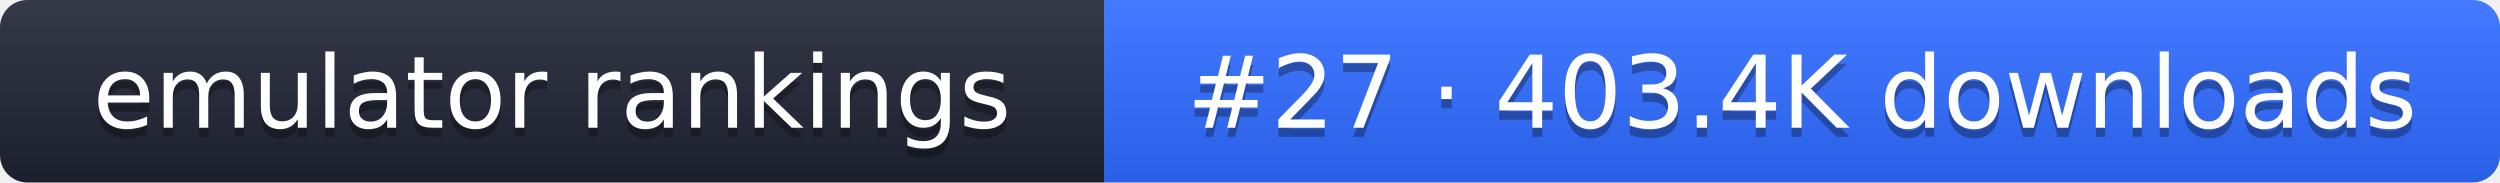
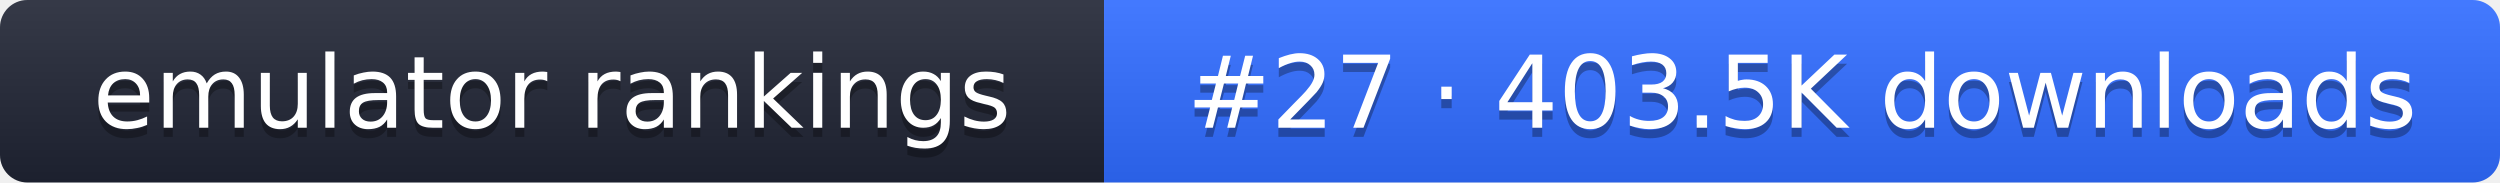
- <svg xmlns="http://www.w3.org/2000/svg" width="274" height="20" role="img" aria-label="emulator rankings: #27 · 403.4K downloads">
+ <svg xmlns="http://www.w3.org/2000/svg" width="274" height="20" role="img" aria-label="emulator rankings: #27 · 403.5K downloads">
  <linearGradient id="g" x2="0" y2="100%">
    <stop offset="0" stop-color="#fff" stop-opacity=".1" />
    <stop offset="1" stop-opacity=".1" />
  </linearGradient>
  <clipPath id="r">
    <rect width="274" height="20" rx="3" fill="#fff" />
  </clipPath>
  <g clip-path="url(#r)">
    <rect width="121" height="20" fill="#1f2433" />
    <rect x="121" width="153" height="20" fill="#2f6bff" />
    <rect width="274" height="20" fill="url(#g)" />
  </g>
  <g fill="#fff" text-anchor="middle" font-family="Verdana,DejaVu Sans,sans-serif" font-size="11">
    <text x="60.5" y="15" fill="#010101" fill-opacity=".3">emulator rankings</text>
    <text x="60.5" y="14">emulator rankings</text>
-     <text x="197.5" y="15" fill="#010101" fill-opacity=".3">#27 · 403.4K downloads</text>
-     <text x="197.5" y="14">#27 · 403.4K downloads</text>
+     <text x="197.5" y="15" fill="#010101" fill-opacity=".3">#27 · 403.5K downloads</text>
+     <text x="197.5" y="14">#27 · 403.5K downloads</text>
  </g>
</svg>
